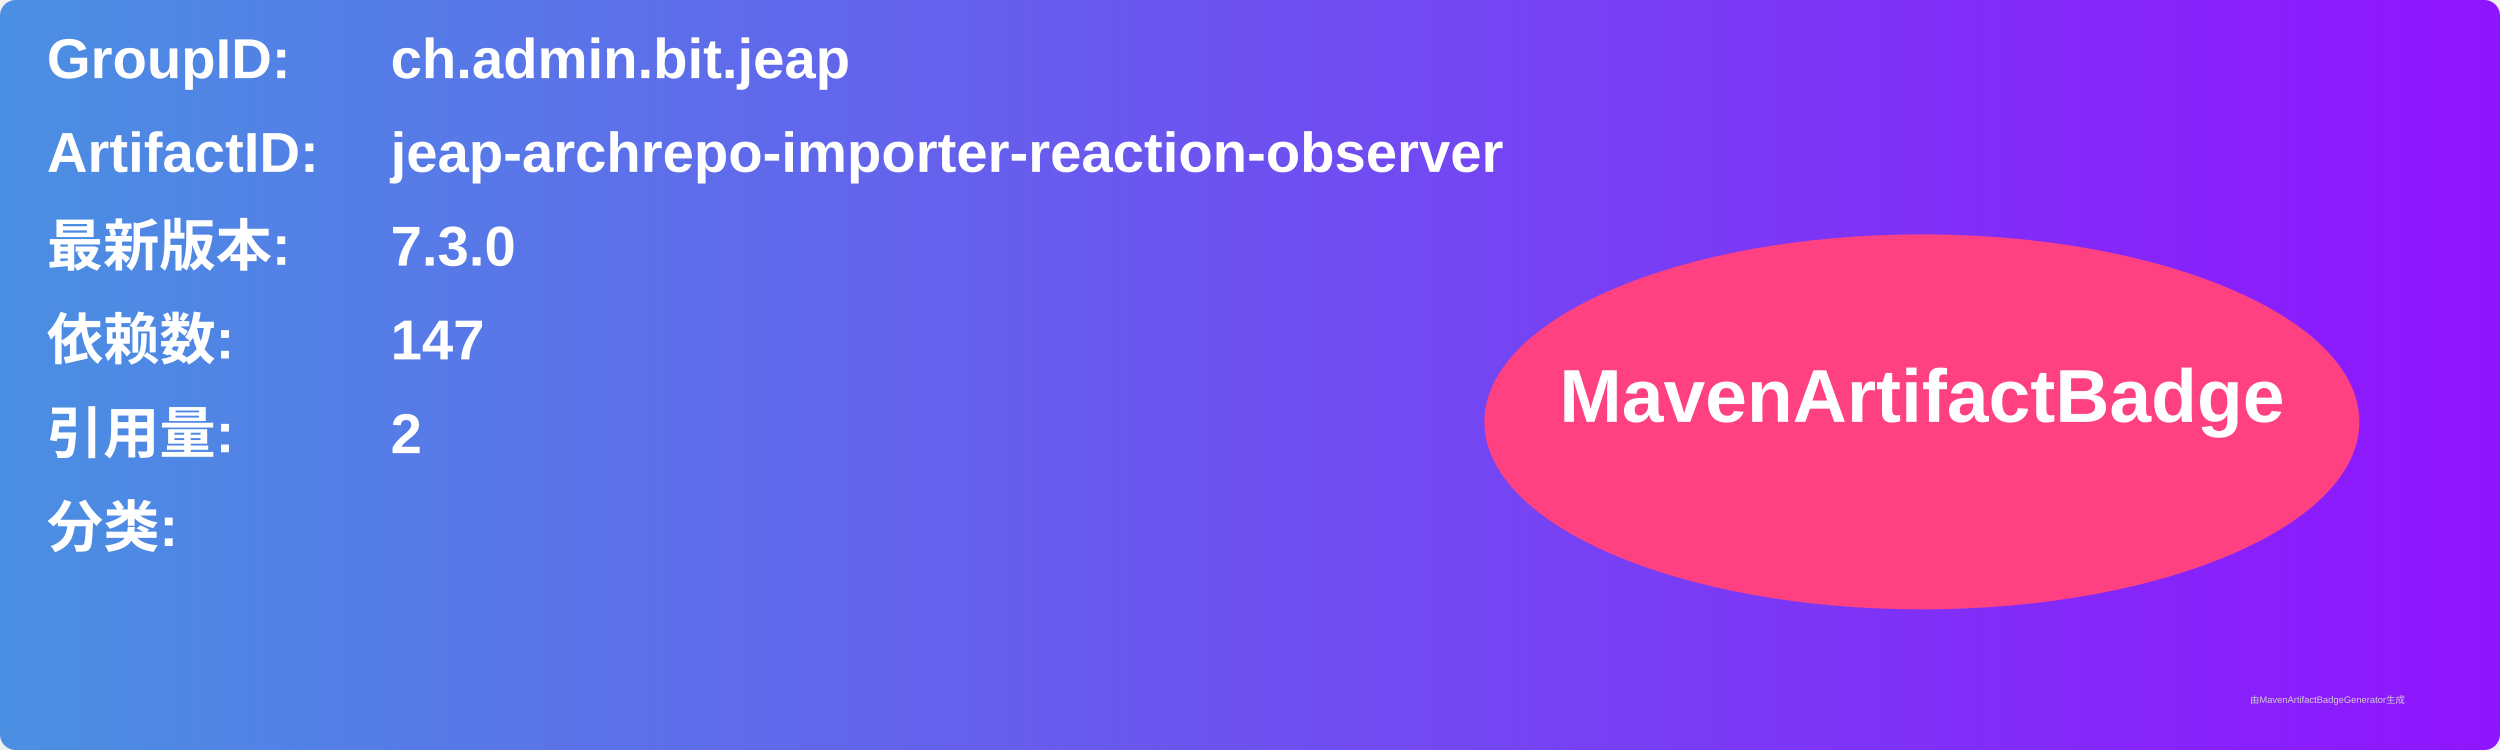
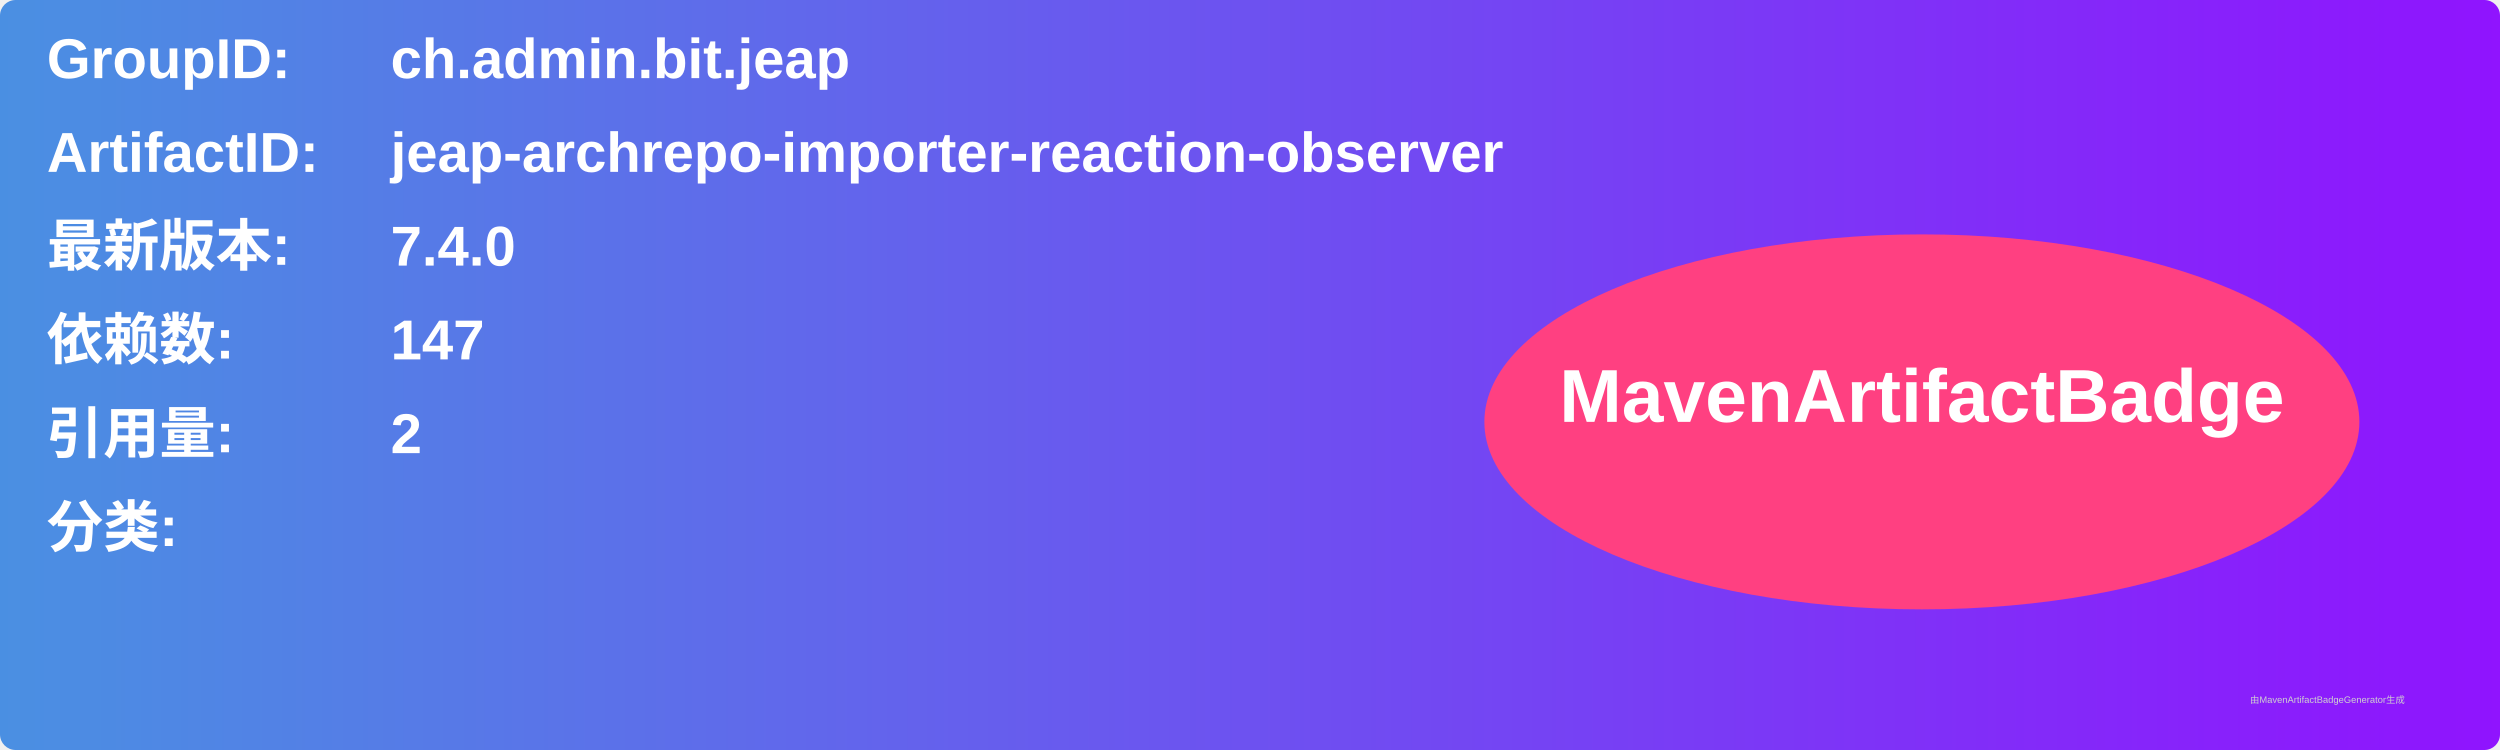
<svg xmlns="http://www.w3.org/2000/svg" width="800" height="240" viewBox="0 0 800 240">
  <linearGradient id="grad" x1="0%" y1="0%" x2="100%" y2="0%">
    <stop offset="0%" stop-color="#4a90e2" />
    <stop offset="100%" stop-color="#9013fe" />
  </linearGradient>
  <rect width="100%" height="100%" rx="5" ry="5" fill="url(#grad)" />
  <g transform="translate(15, 15)">
    <text x="0" y="10" font-family="Arial" font-size="18" fill="white" font-weight="bold" width="260">GroupID:</text>
    <text x="110" y="10" font-family="Arial" font-size="18" fill="white" font-weight="bold" width="460">ch.admin.bit.jeap</text>
    <text x="0" y="40" font-family="Arial" font-size="18" fill="white" font-weight="bold" width="260">ArtifactID:</text>
    <text x="110" y="40" font-family="Arial" font-size="18" fill="white" font-weight="bold" width="460">jeap-archrepo-importer-reaction-observer</text>
    <text x="0" y="70" font-family="Arial" font-size="18" fill="white" font-weight="bold">最新版本:</text>
    <text x="110" y="70" font-family="Arial" font-size="18" fill="white" font-weight="bold">
-       <tspan font-weight="bold">7.3.0</tspan>
+       <tspan font-weight="bold">7.4.0</tspan>
    </text>
    <text x="0" y="100" font-family="Arial" font-size="18" fill="white" font-weight="bold">依赖数: </text>
    <text x="110" y="100" font-family="Arial" font-size="18" fill="white">
      <tspan font-weight="bold">147</tspan>
    </text>
    <text x="0" y="130" font-family="Arial" font-size="18" fill="white" font-weight="bold">引用量: </text>
    <text x="110" y="130" font-family="Arial" font-size="18" fill="white">
      <tspan font-weight="bold">2</tspan>
    </text>
    <text x="0" y="160" font-family="Arial" font-size="18" fill="white" font-weight="bold">分类:</text>
    <text x="10" y="190" font-family="Arial" font-size="10" fill="white">
      <tspan font-weight="bold" />
    </text>
    <ellipse cx="600" cy="120" rx="140" ry="60" fill="#ff4081" />
    <text x="600" y="120" text-anchor="middle" font-family="Arial" font-size="24" fill="white" font-weight="bold">MavenArtifactBadge</text>
  </g>
  <text x="720" y="225" font-family="Arial" font-size="3" fill="#d0d0d0">由MavenArtifactBadgeGenerator生成</text>
</svg>
